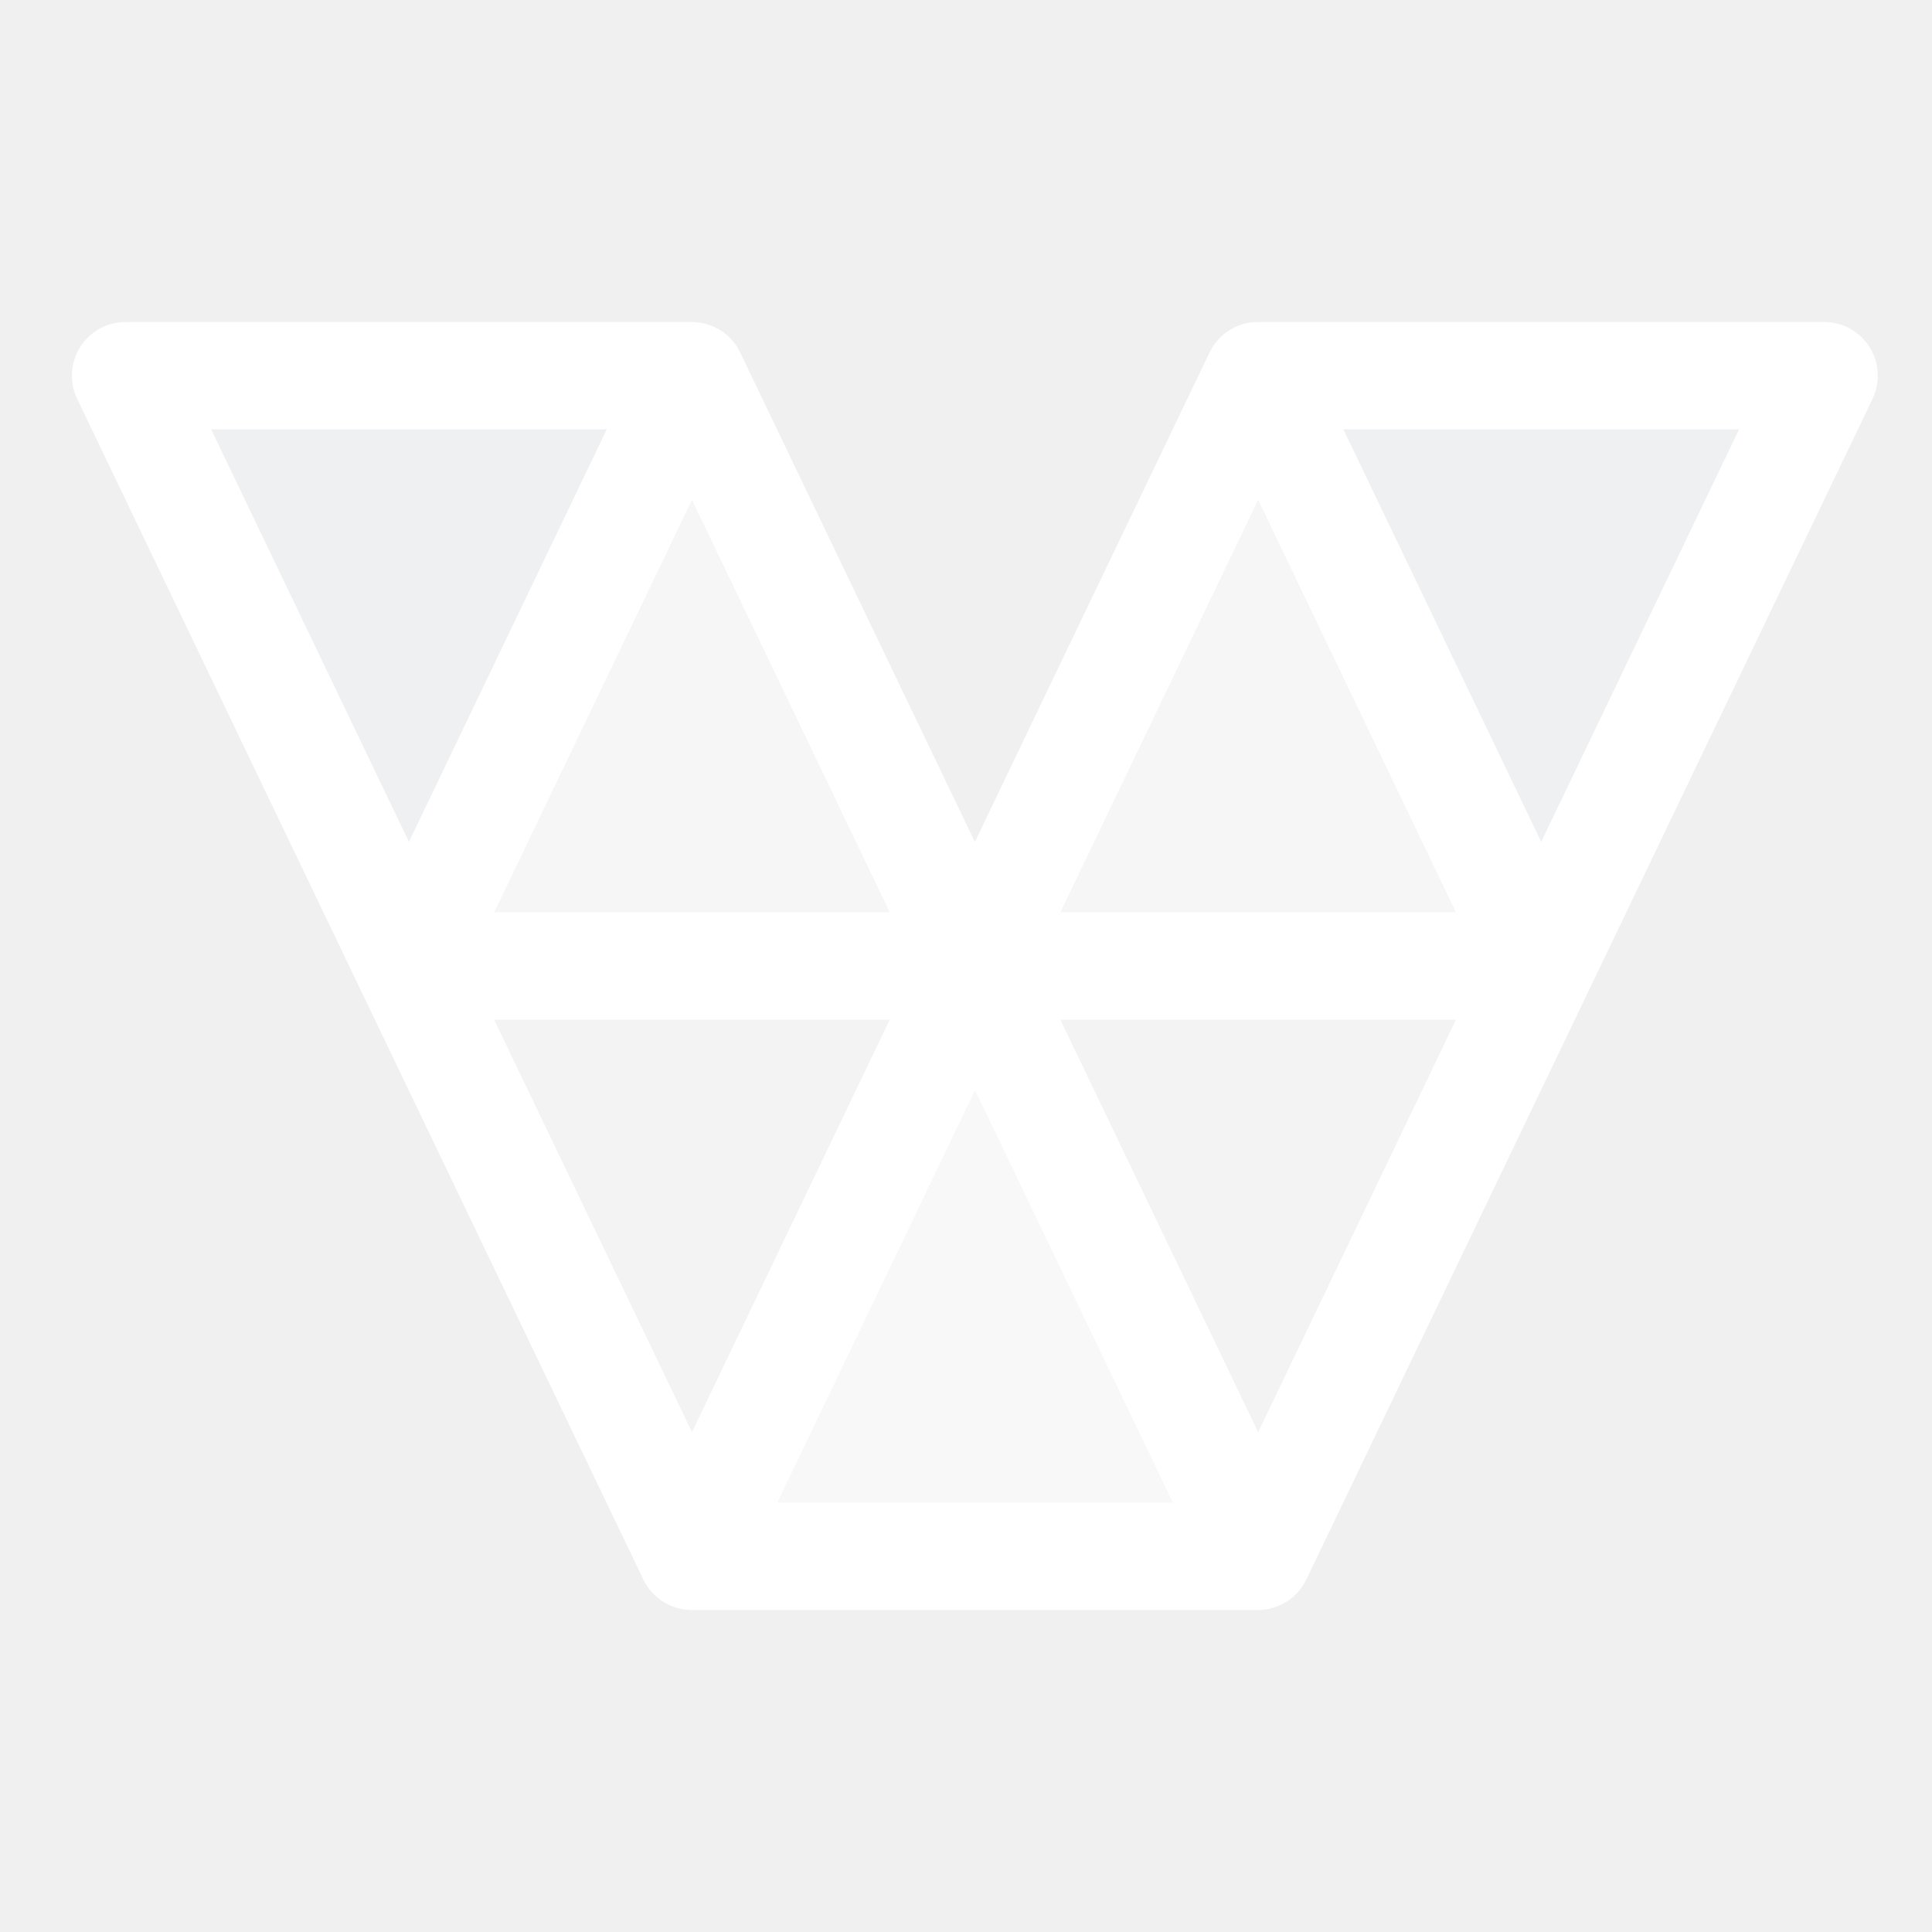
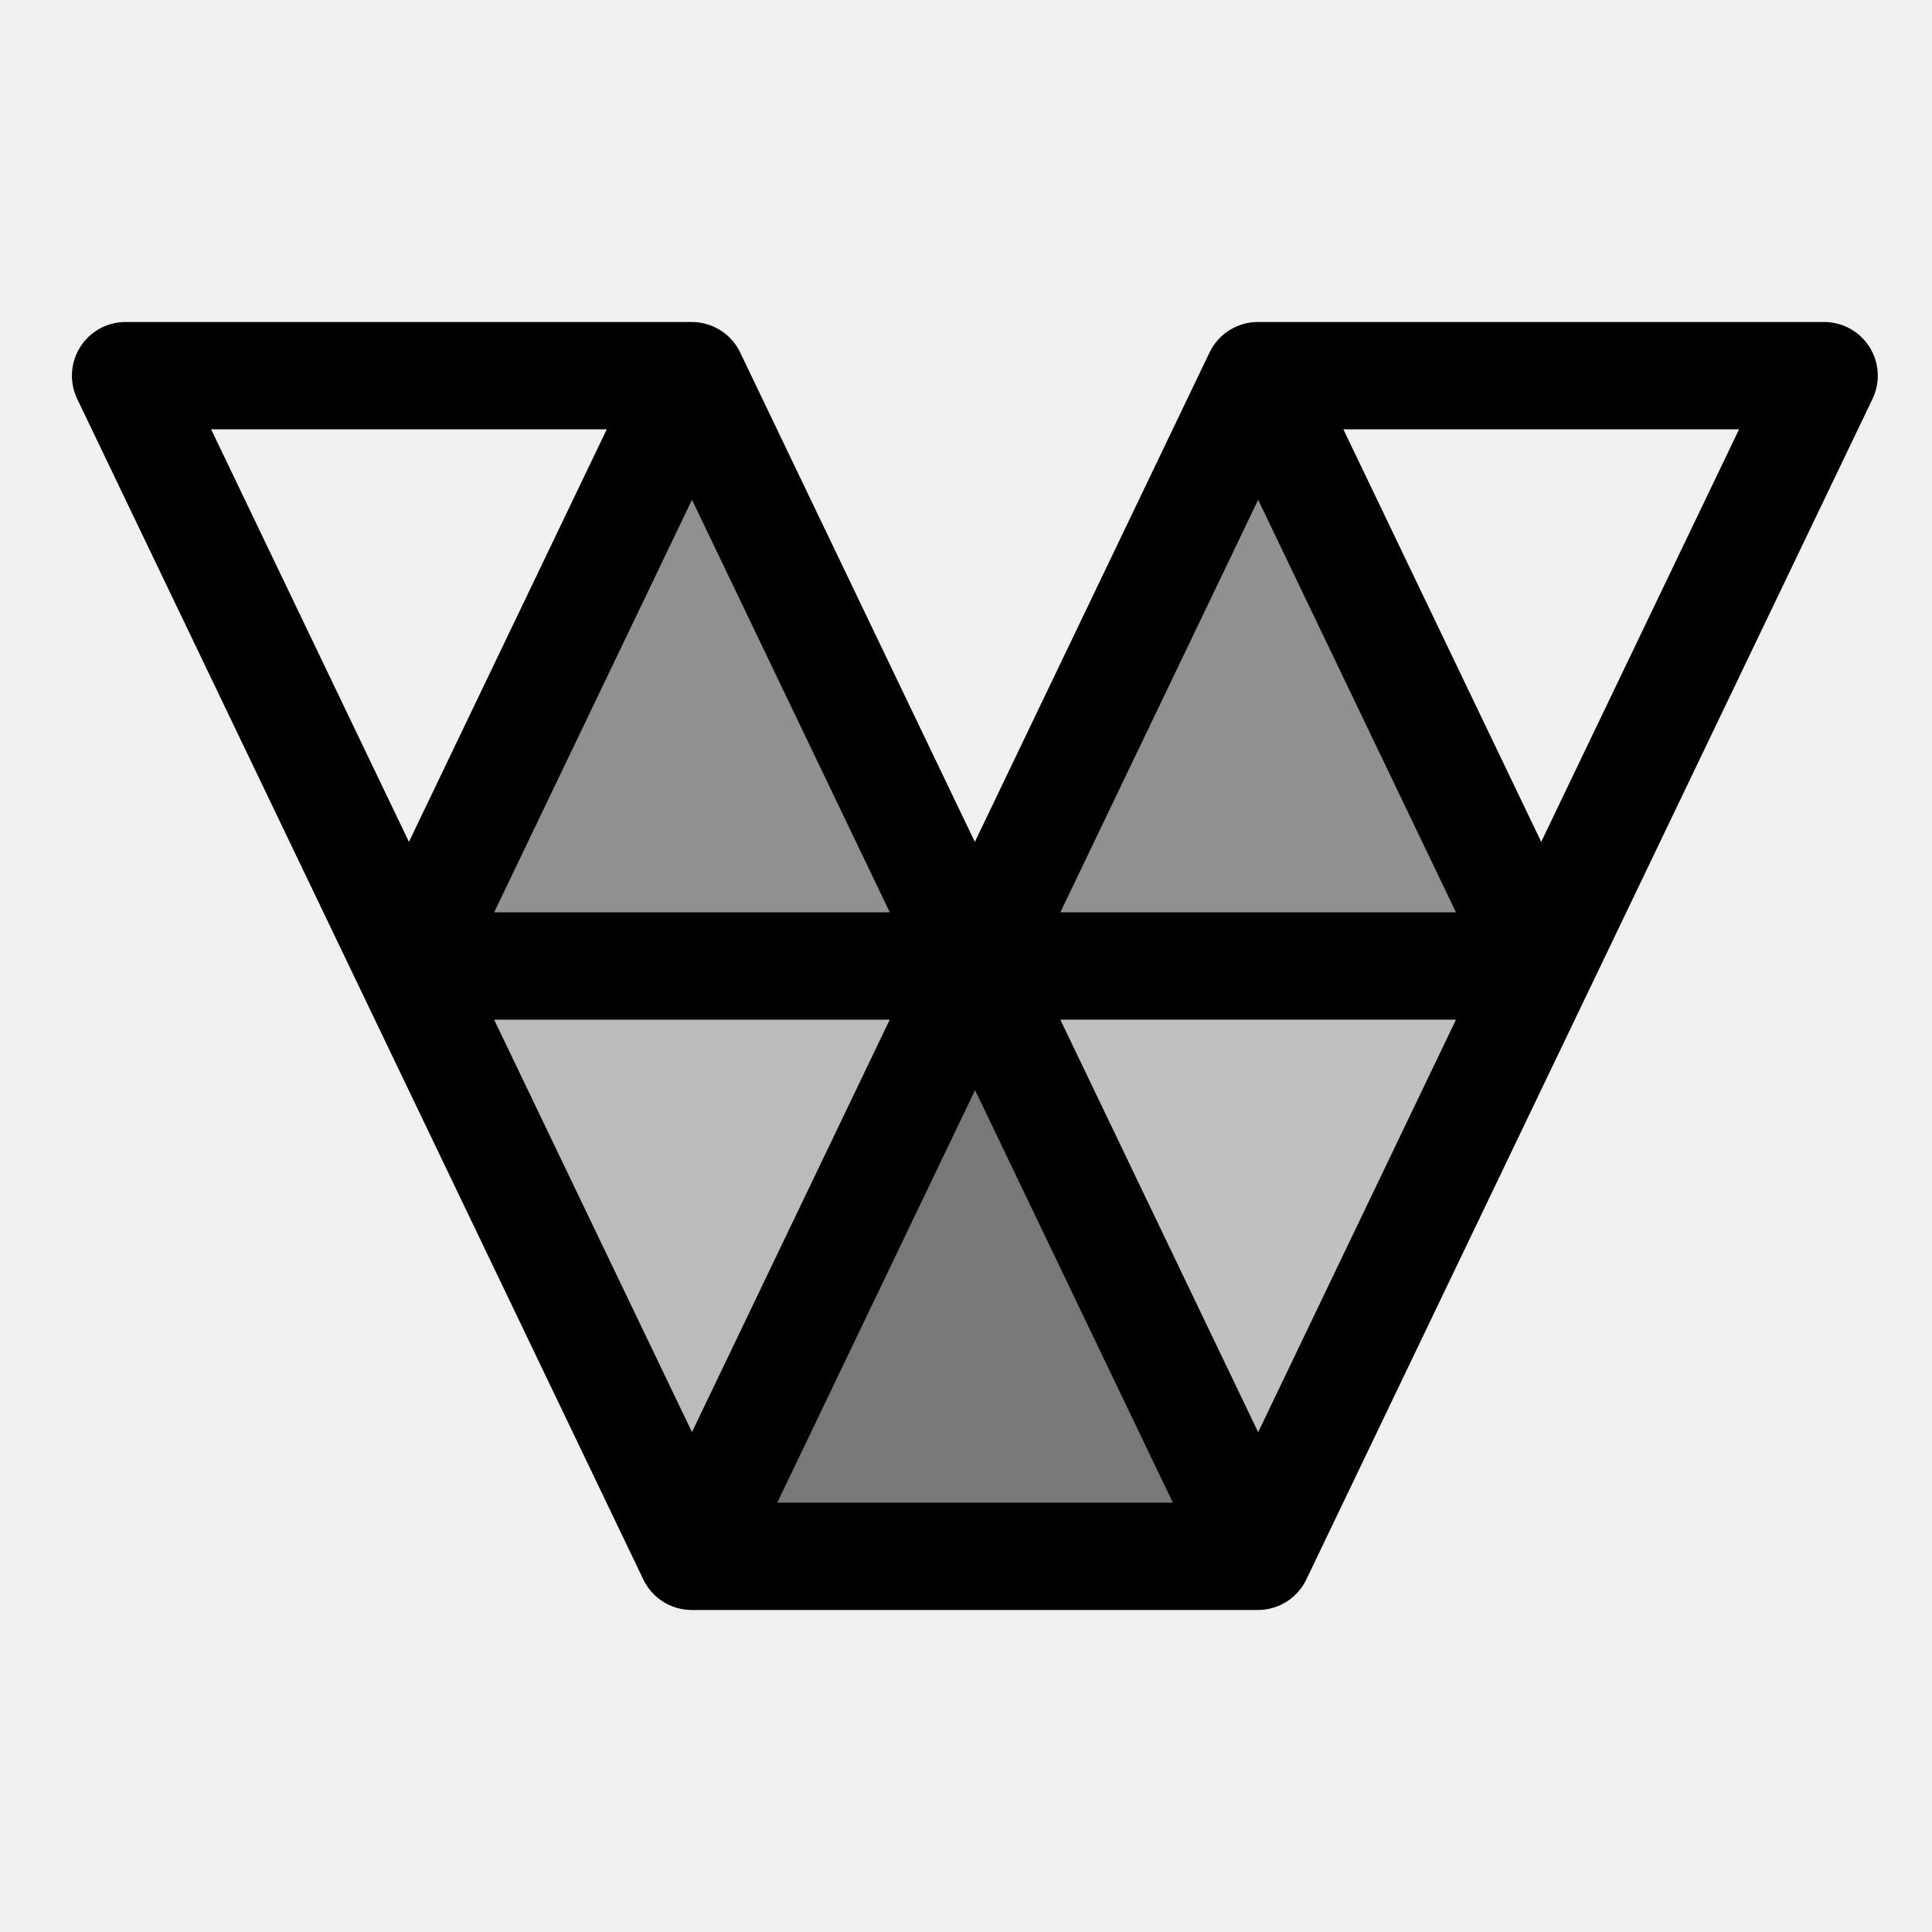
<svg xmlns="http://www.w3.org/2000/svg" viewBox="0 0 36 36" fill="none">
  <g clip-path="url(#clip0)" fill-rule="evenodd" clip-rule="evenodd">
    <path d="M2.345 7h10.55L7.618 18 2.345 7zm21.099 0h10.55l-5.276 11-5.274-11z" fill="#E9F9FD" fill-opacity=".1" />
-     <path d="M7.62 18h10.549l-5.275 11L7.62 18z" fill="#fff" fill-opacity=".22" />
-     <path d="M18.169 18h10.55l-5.275 11-5.275-11z" fill="#fff" fill-opacity=".2" />
-     <path d="M18.169 18H7.619l5.275-11 5.275 11z" fill="#fff" fill-opacity=".4" />
-     <path d="M28.718 18h-10.55l5.276-11 5.274 11z" fill="#fff" fill-opacity=".4" />
-     <path d="M23.444 29h-10.55l5.275-11 5.275 11z" fill="#fff" fill-opacity=".5" />
-     <path d="M1.494 6.467A1 1 0 0 1 2.34 6h10.55a1 1 0 0 1 .902.568l4.373 9.12 4.373-9.12A1 1 0 0 1 23.44 6h10.55a1 1 0 0 1 .902 1.432L24.345 29.424a1.002 1.002 0 0 1-.905.576H12.89a1 1 0 0 1-.902-.568l-10.55-22a1 1 0 0 1 .056-.965zm21.95 2.846L27.13 17h-7.372l3.686-7.687zM3.934 8l3.686 7.687L11.306 8H3.933h.001zm8.96 1.313L16.58 17H9.208l3.686-7.687zM25.032 8l3.686 7.687L32.405 8h-7.373zm-1.588 18.687L19.758 19h7.372l-3.686 7.687zM21.855 28l-3.686-7.687L14.483 28h7.372zm-8.96-1.313L9.207 19h7.372l-3.686 7.687h.002z" fill="#fff" />
+     <path d="M7.62 18h10.549l-5.275 11L7.62 18z" fill="currentColor" fill-opacity=".22" />
+     <path d="M18.169 18h10.55l-5.275 11-5.275-11z" fill="currentColor" fill-opacity=".2" />
+     <path d="M18.169 18H7.619l5.275-11 5.275 11z" fill="currentColor" fill-opacity=".4" />
+     <path d="M28.718 18h-10.55l5.276-11 5.274 11z" fill="currentColor" fill-opacity=".4" />
+     <path d="M23.444 29h-10.55l5.275-11 5.275 11z" fill="currentColor" fill-opacity=".5" />
+     <path d="M1.494 6.467A1 1 0 0 1 2.34 6h10.55a1 1 0 0 1 .902.568l4.373 9.12 4.373-9.12A1 1 0 0 1 23.44 6h10.55a1 1 0 0 1 .902 1.432L24.345 29.424a1.002 1.002 0 0 1-.905.576H12.89a1 1 0 0 1-.902-.568l-10.55-22a1 1 0 0 1 .056-.965zm21.95 2.846L27.13 17h-7.372l3.686-7.687zM3.934 8l3.686 7.687L11.306 8H3.933h.001zm8.96 1.313L16.58 17H9.208l3.686-7.687zM25.032 8l3.686 7.687L32.405 8h-7.373zm-1.588 18.687L19.758 19h7.372l-3.686 7.687zM21.855 28l-3.686-7.687L14.483 28h7.372zm-8.96-1.313L9.207 19h7.372l-3.686 7.687h.002z" fill="currentColor" />
  </g>
  <defs>
    <clipPath id="clip0">
-       <path fill="#fff" d="M0 0h36v36H0z" />
+       <path fill="currentColor" d="M0 0h36v36H0z" />
    </clipPath>
  </defs>
</svg>
